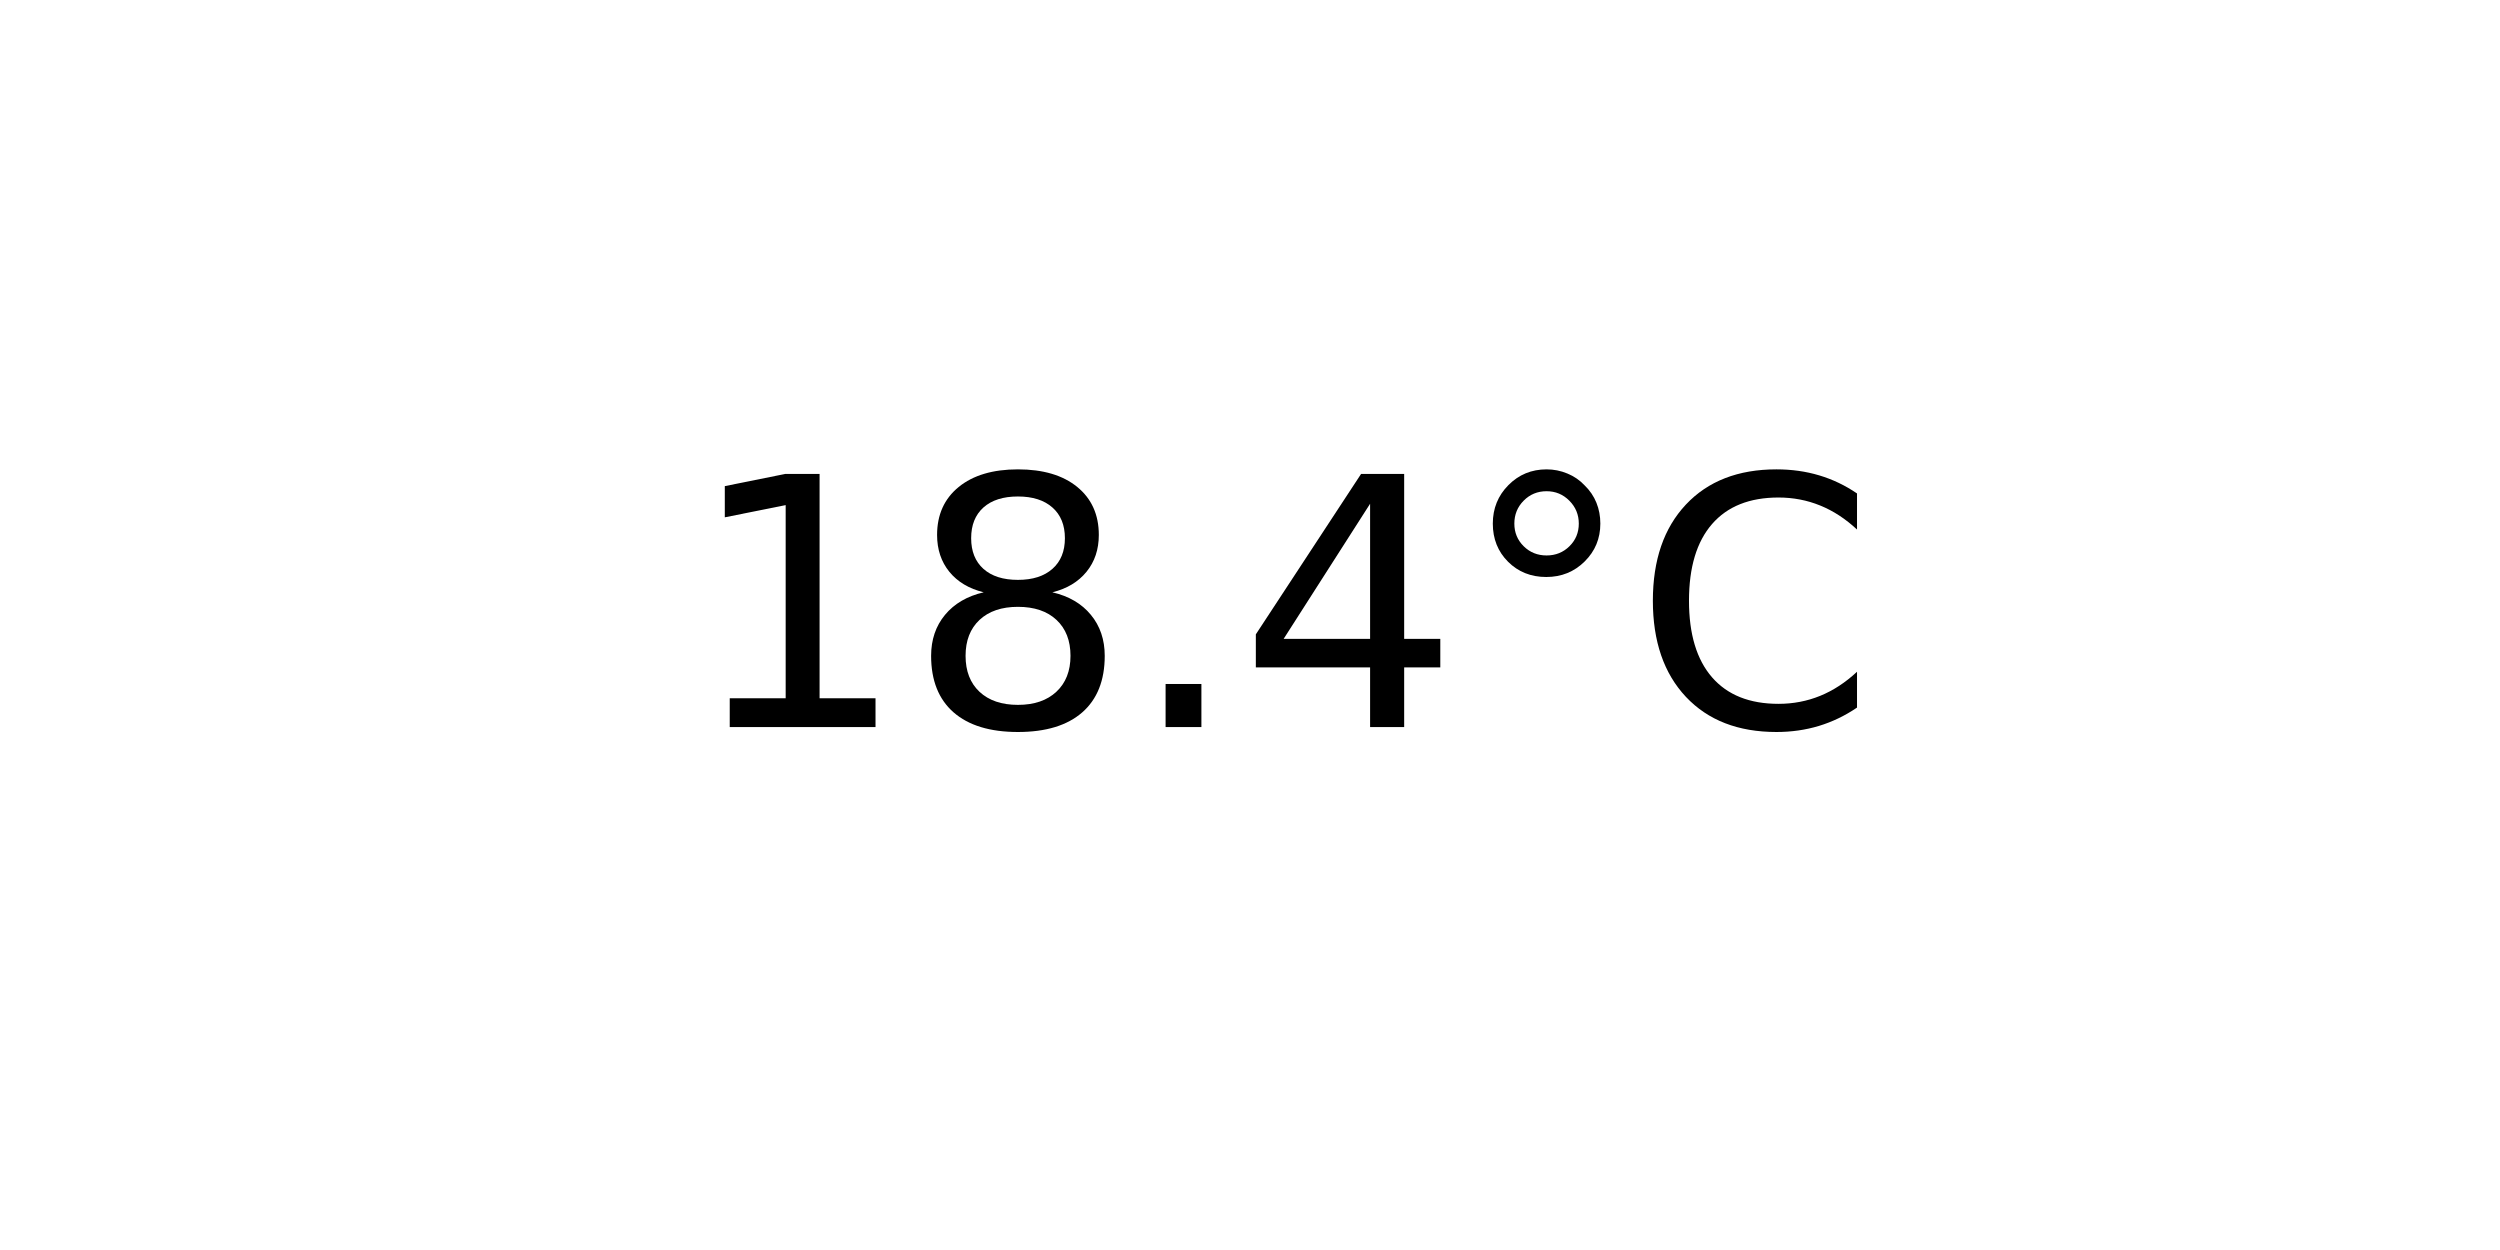
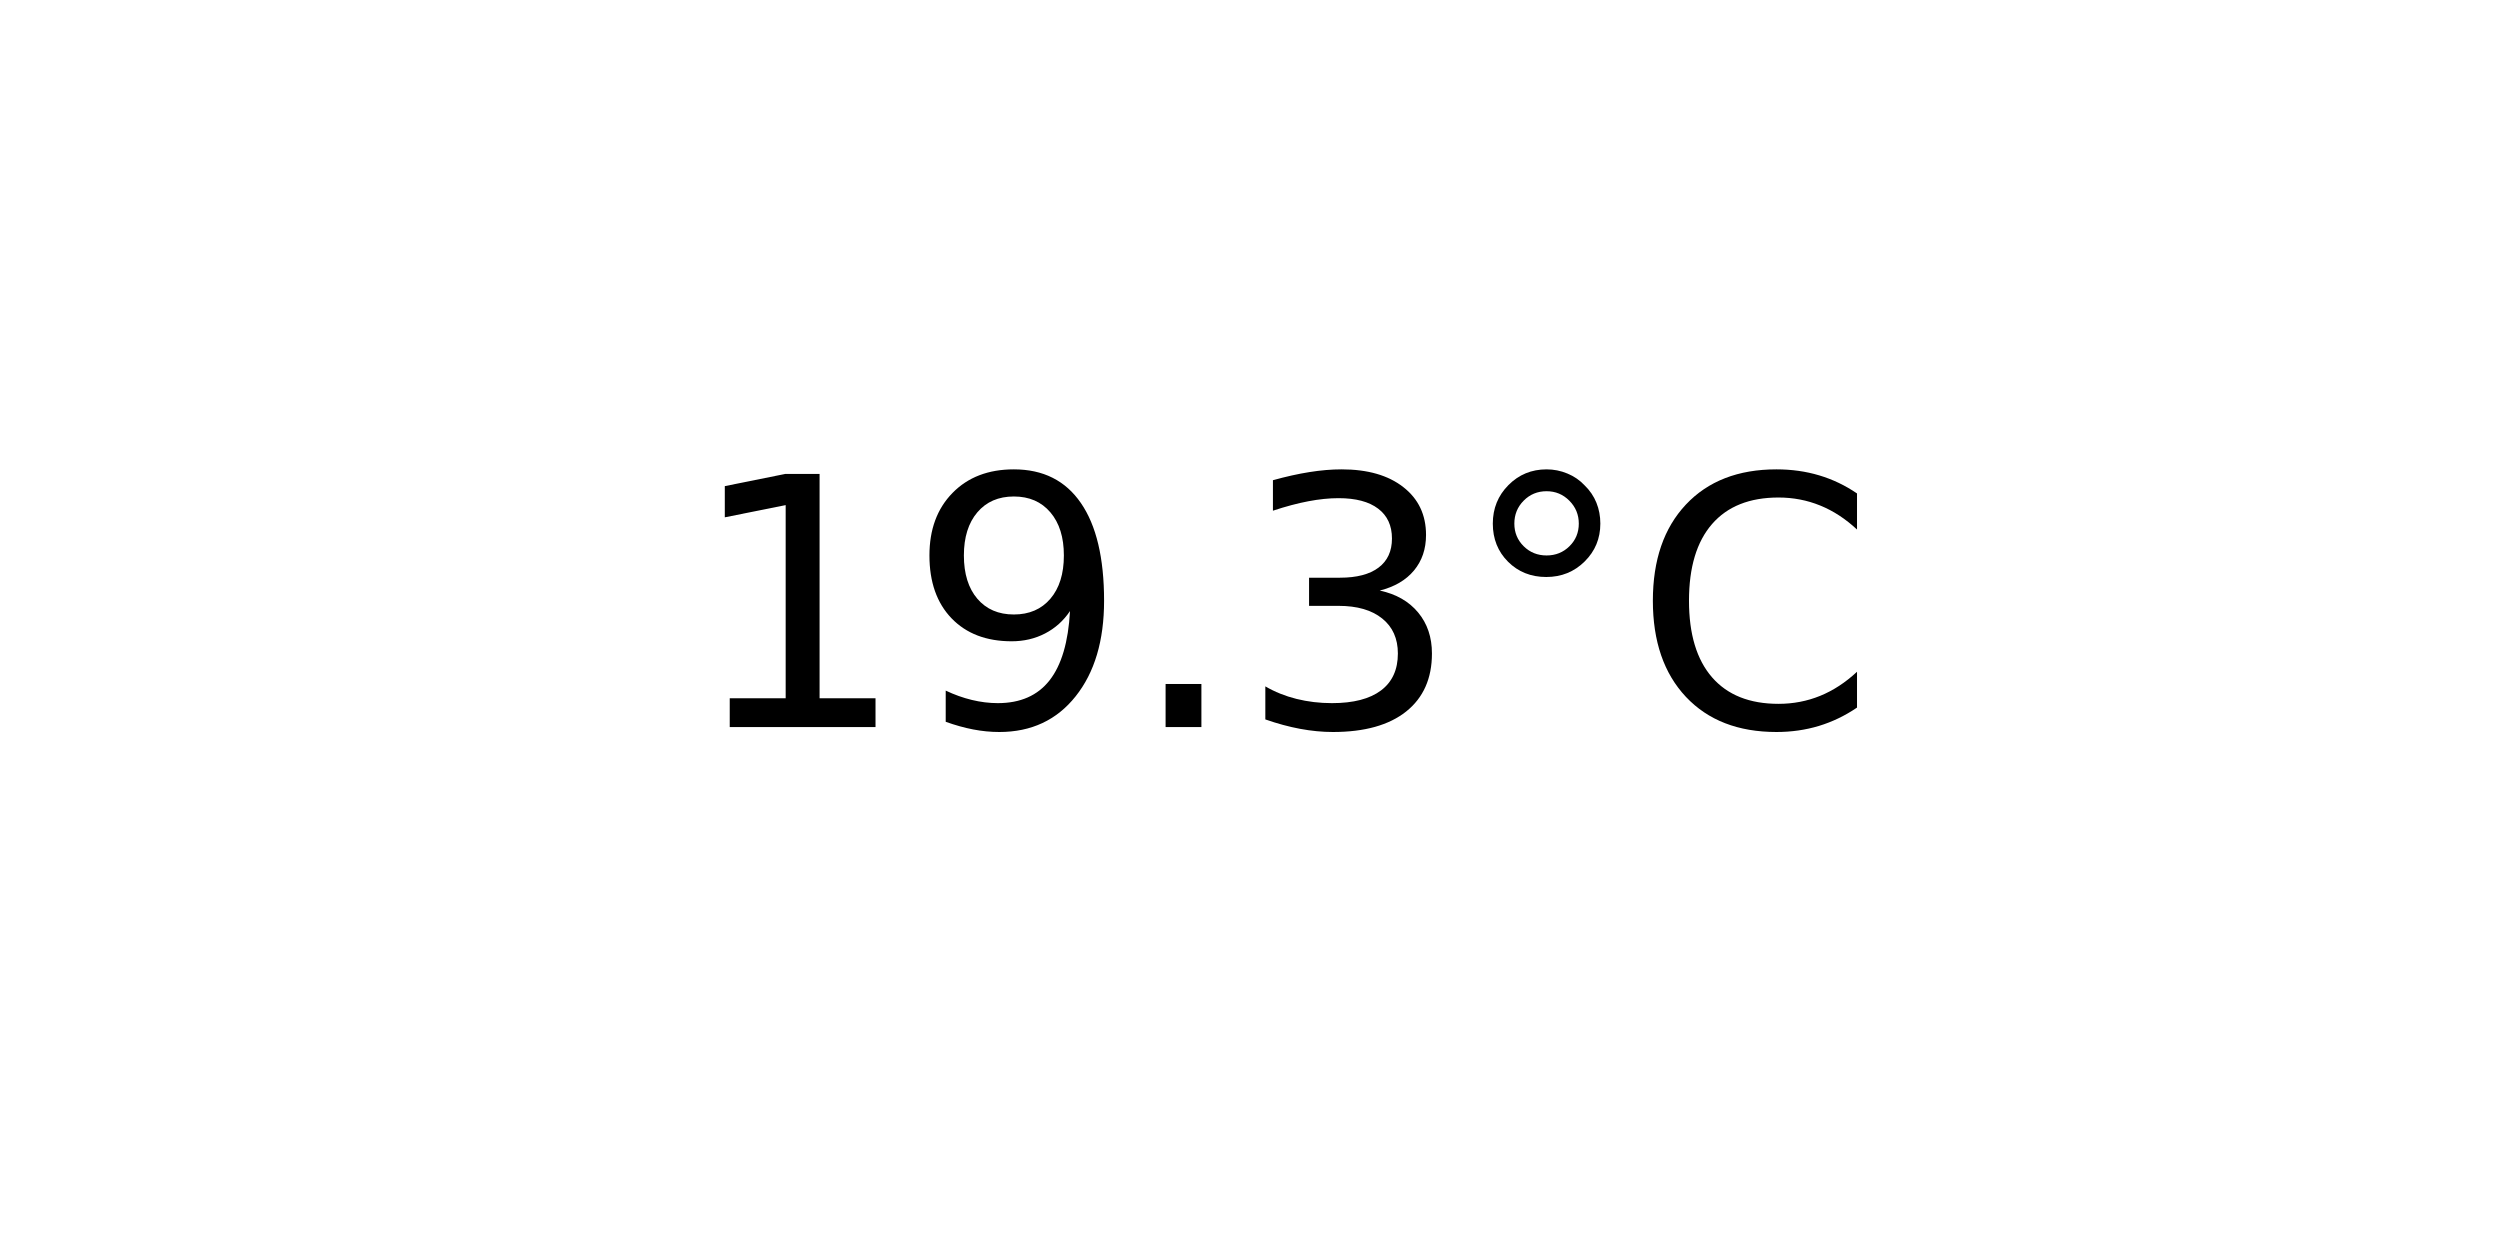
<svg xmlns="http://www.w3.org/2000/svg" xmlns:xlink="http://www.w3.org/1999/xlink" width="72pt" height="36pt" viewBox="0 0 72 36" version="1.1">
  <defs>
    <style type="text/css">*{stroke-linejoin: round; stroke-linecap: butt}</style>
  </defs>
  <g id="figure_1">
    <g id="axes_1">
      <g id="text_1">
        <g transform="translate(19.77578 20.93937) scale(0.1 -0.1)">
          <defs>
            <path id="DejaVuSans-31" d="M 794 531  L 1825 531  L 1825 4091  L 703 3866  L 703 4441  L 1819 4666  L 2450 4666  L 2450 531  L 3481 531  L 3481 0  L 794 0  L 794 531  z " transform="scale(0.015625)" />
-             <path id="DejaVuSans-38" d="M 2034 2216  Q 1584 2216 1326 1975  Q 1069 1734 1069 1313  Q 1069 891 1326 650  Q 1584 409 2034 409  Q 2484 409 2743 651  Q 3003 894 3003 1313  Q 3003 1734 2745 1975  Q 2488 2216 2034 2216  z M 1403 2484  Q 997 2584 770 2862  Q 544 3141 544 3541  Q 544 4100 942 4425  Q 1341 4750 2034 4750  Q 2731 4750 3128 4425  Q 3525 4100 3525 3541  Q 3525 3141 3298 2862  Q 3072 2584 2669 2484  Q 3125 2378 3379 2068  Q 3634 1759 3634 1313  Q 3634 634 3220 271  Q 2806 -91 2034 -91  Q 1263 -91 848 271  Q 434 634 434 1313  Q 434 1759 690 2068  Q 947 2378 1403 2484  z M 1172 3481  Q 1172 3119 1398 2916  Q 1625 2713 2034 2713  Q 2441 2713 2670 2916  Q 2900 3119 2900 3481  Q 2900 3844 2670 4047  Q 2441 4250 2034 4250  Q 1625 4250 1398 4047  Q 1172 3844 1172 3481  z " transform="scale(0.015625)" />
+             <path id="DejaVuSans-39" d="M 703 97  L 703 672  Q 941 559 1184 500  Q 1428 441 1663 441  Q 2288 441 2617 861  Q 2947 1281 2994 2138  Q 2813 1869 2534 1725  Q 2256 1581 1919 1581  Q 1219 1581 811 2004  Q 403 2428 403 3163  Q 403 3881 828 4315  Q 1253 4750 1959 4750  Q 2769 4750 3195 4129  Q 3622 3509 3622 2328  Q 3622 1225 3098 567  Q 2575 -91 1691 -91  Q 1453 -91 1209 -44  Q 966 3 703 97  z M 1959 2075  Q 2384 2075 2632 2365  Q 2881 2656 2881 3163  Q 2881 3666 2632 3958  Q 2384 4250 1959 4250  Q 1534 4250 1286 3958  Q 1038 3666 1038 3163  Q 1038 2656 1286 2365  Q 1534 2075 1959 2075  z " transform="scale(0.015625)" />
            <path id="DejaVuSans-2e" d="M 684 794  L 1344 794  L 1344 0  L 684 0  L 684 794  z " transform="scale(0.015625)" />
-             <path id="DejaVuSans-34" d="M 2419 4116  L 825 1625  L 2419 1625  L 2419 4116  z M 2253 4666  L 3047 4666  L 3047 1625  L 3713 1625  L 3713 1100  L 3047 1100  L 3047 0  L 2419 0  L 2419 1100  L 313 1100  L 313 1709  L 2253 4666  z " transform="scale(0.015625)" />
+             <path id="DejaVuSans-33" d="M 2597 2516  Q 3050 2419 3304 2112  Q 3559 1806 3559 1356  Q 3559 666 3084 287  Q 2609 -91 1734 -91  Q 1441 -91 1130 -33  Q 819 25 488 141  L 488 750  Q 750 597 1062 519  Q 1375 441 1716 441  Q 2309 441 2620 675  Q 2931 909 2931 1356  Q 2931 1769 2642 2001  Q 2353 2234 1838 2234  L 1294 2234  L 1294 2753  L 1863 2753  Q 2328 2753 2575 2939  Q 2822 3125 2822 3475  Q 2822 3834 2567 4026  Q 2313 4219 1838 4219  Q 1578 4219 1281 4162  Q 984 4106 628 3988  L 628 4550  Q 988 4650 1302 4700  Q 1616 4750 1894 4750  Q 2613 4750 3031 4423  Q 3450 4097 3450 3541  Q 3450 3153 3228 2886  Q 3006 2619 2597 2516  z " transform="scale(0.015625)" />
            <path id="DejaVuSans-b0" d="M 1600 4347  Q 1350 4347 1178 4173  Q 1006 4000 1006 3750  Q 1006 3503 1178 3333  Q 1350 3163 1600 3163  Q 1850 3163 2022 3333  Q 2194 3503 2194 3750  Q 2194 3997 2020 4172  Q 1847 4347 1600 4347  z M 1600 4750  Q 1800 4750 1984 4673  Q 2169 4597 2303 4453  Q 2447 4313 2519 4134  Q 2591 3956 2591 3750  Q 2591 3338 2302 3052  Q 2013 2766 1594 2766  Q 1172 2766 890 3047  Q 609 3328 609 3750  Q 609 4169 896 4459  Q 1184 4750 1600 4750  z " transform="scale(0.015625)" />
            <path id="DejaVuSans-43" d="M 4122 4306  L 4122 3641  Q 3803 3938 3442 4084  Q 3081 4231 2675 4231  Q 1875 4231 1450 3742  Q 1025 3253 1025 2328  Q 1025 1406 1450 917  Q 1875 428 2675 428  Q 3081 428 3442 575  Q 3803 722 4122 1019  L 4122 359  Q 3791 134 3420 21  Q 3050 -91 2638 -91  Q 1578 -91 968 557  Q 359 1206 359 2328  Q 359 3453 968 4101  Q 1578 4750 2638 4750  Q 3056 4750 3426 4639  Q 3797 4528 4122 4306  z " transform="scale(0.015625)" />
          </defs>
          <use xlink:href="#DejaVuSans-31" />
-           <use xlink:href="#DejaVuSans-38" x="63.623" />
+           <use xlink:href="#DejaVuSans-39" x="63.623" />
          <use xlink:href="#DejaVuSans-2e" x="127.246" />
-           <use xlink:href="#DejaVuSans-34" x="159.033" />
+           <use xlink:href="#DejaVuSans-33" x="159.033" />
          <use xlink:href="#DejaVuSans-b0" x="222.656" />
          <use xlink:href="#DejaVuSans-43" x="272.656" />
        </g>
      </g>
    </g>
  </g>
</svg>
